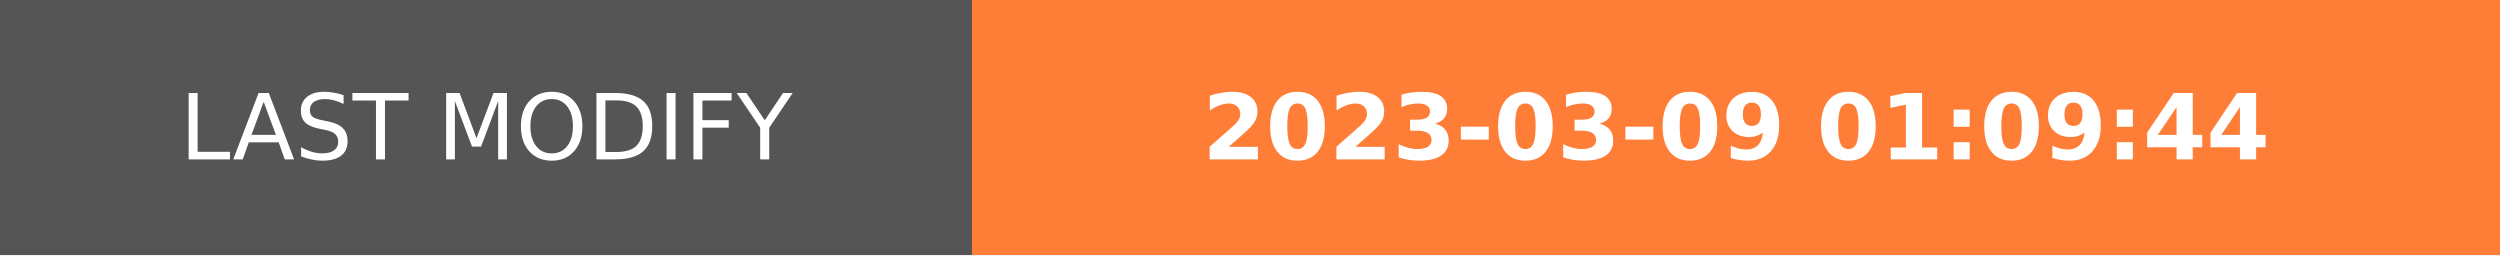
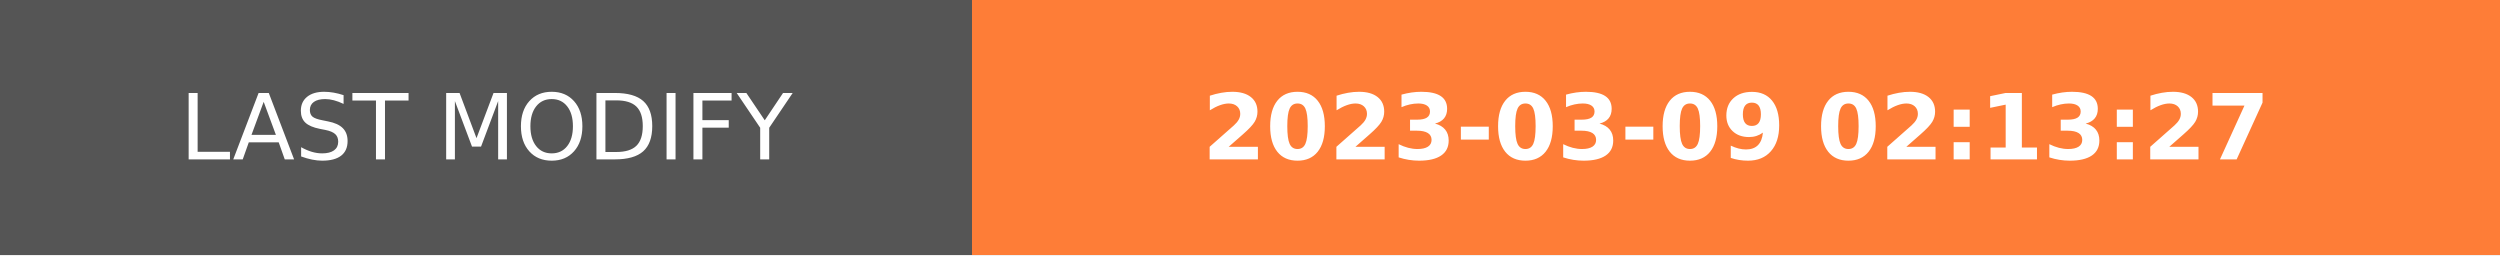
- <svg xmlns="http://www.w3.org/2000/svg" width="274.5" height="28" role="img" aria-label="LAST MODIFY: 2023-03-09 01:09:44">
+ <svg xmlns="http://www.w3.org/2000/svg" width="274.5" height="28" role="img" aria-label="LAST MODIFY: 2023-03-09 02:13:27">
  <g shape-rendering="crispEdges">
    <rect width="106.75" height="28" fill="#555" />
    <rect x="106.75" width="167.75" height="28" fill="#fe7d37" />
  </g>
  <g fill="#fff" text-anchor="middle" font-family="Verdana,Geneva,DejaVu Sans,sans-serif" text-rendering="geometricPrecision" font-size="100">
    <text transform="scale(.1)" x="533.75" y="175" textLength="827.5" fill="#fff">LAST MODIFY</text>
-     <text transform="scale(.1)" x="1906.25" y="175" textLength="1437.5" fill="#fff" font-weight="bold">2023-03-09 01:09:44</text>
+     <text transform="scale(.1)" x="1906.25" y="175" textLength="1437.5" fill="#fff" font-weight="bold">2023-03-09 02:13:27</text>
  </g>
</svg>
